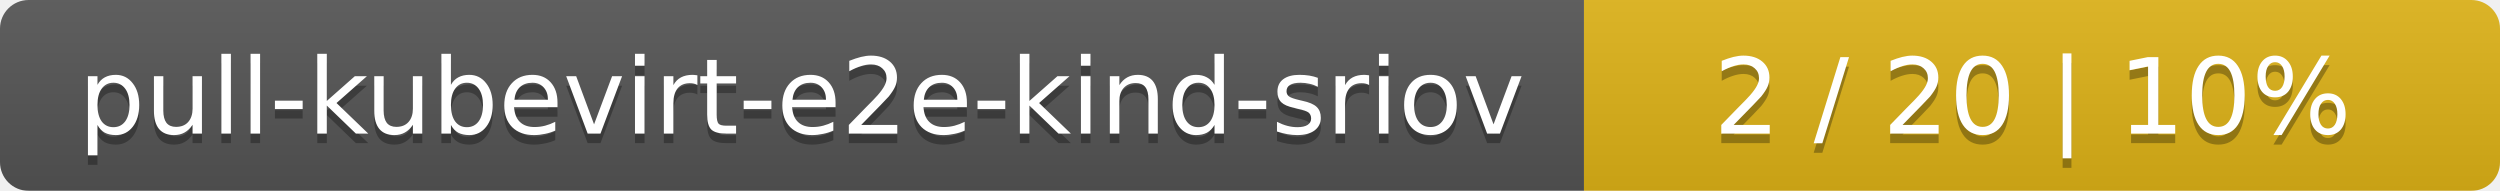
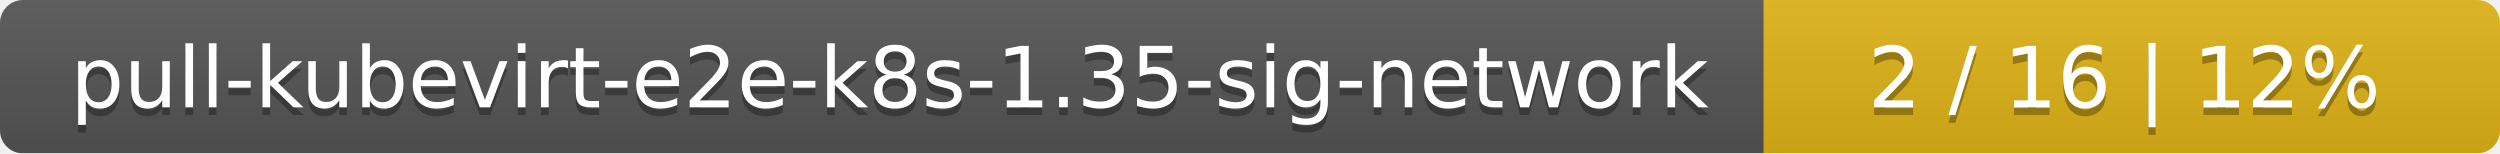
- <svg xmlns="http://www.w3.org/2000/svg" width="262" height="20">
+ <svg xmlns="http://www.w3.org/2000/svg" width="326" height="20">
  <linearGradient id="smooth" x2="0" y2="100%">
    <stop offset="0" stop-color="#bbb" stop-opacity=".1" />
    <stop offset="1" stop-opacity=".1" />
  </linearGradient>
  <mask id="round">
-     <rect width="262" height="20" rx="3" fill="#fff" />
+     <rect width="326" height="20" rx="3" fill="#fff" />
  </mask>
  <g mask="url(#round)">
-     <rect width="166" height="20" fill="#555" />
-     <rect x="166" width="96" height="20" fill="#dfb317" />
-     <rect width="262" height="20" fill="url(#smooth)" />
+     <rect width="230" height="20" fill="#555" />
+     <rect x="230" width="96" height="20" fill="#dfb317" />
+     <rect width="326" height="20" fill="url(#smooth)" />
  </g>
  <g fill="#fff" text-anchor="middle" font-family="DejaVu Sans,Verdana,Geneva,sans-serif" font-size="11">
-     <text x="84" y="15" fill="#010101" fill-opacity=".3">pull-kubevirt-e2e-kind-sriov</text>
-     <text x="84" y="14">pull-kubevirt-e2e-kind-sriov</text>
-     <text x="213" y="15" fill="#010101" fill-opacity=".3">2 / 20    |    10%</text>
-     <text x="213" y="14">2 / 20    |    10%</text>
+     <text x="116" y="15" fill="#010101" fill-opacity=".3">pull-kubevirt-e2e-k8s-1.35-sig-network</text>
+     <text x="116" y="14">pull-kubevirt-e2e-k8s-1.35-sig-network</text>
+     <text x="277" y="15" fill="#010101" fill-opacity=".3">2 / 16    |    12%</text>
+     <text x="277" y="14">2 / 16    |    12%</text>
  </g>
</svg>
